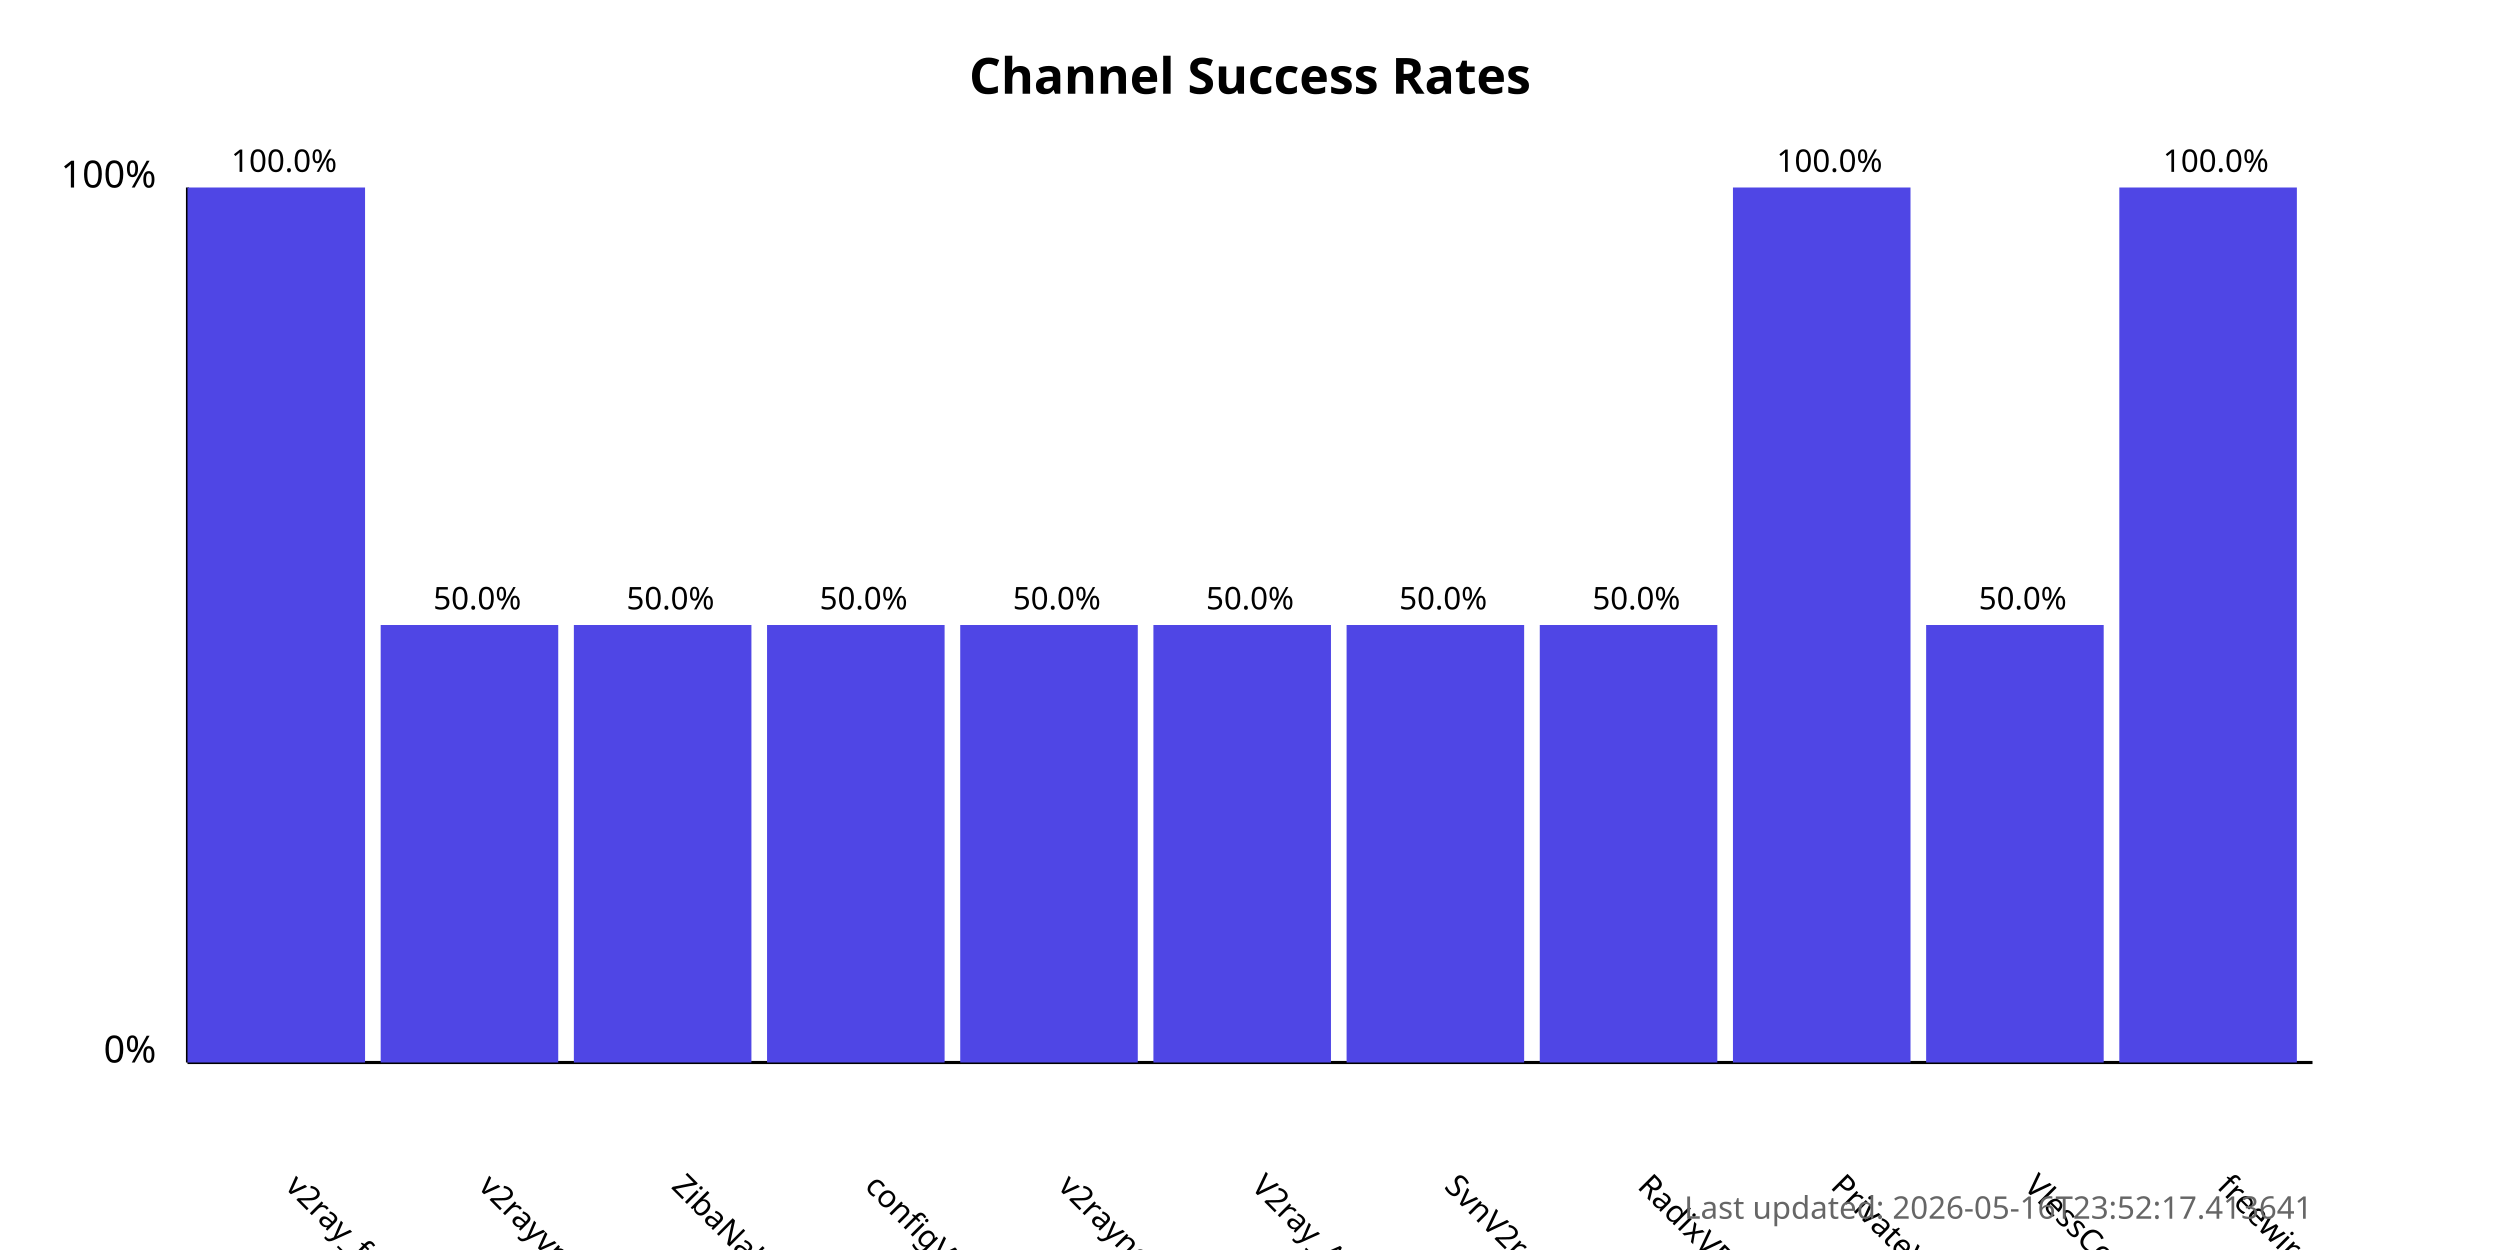
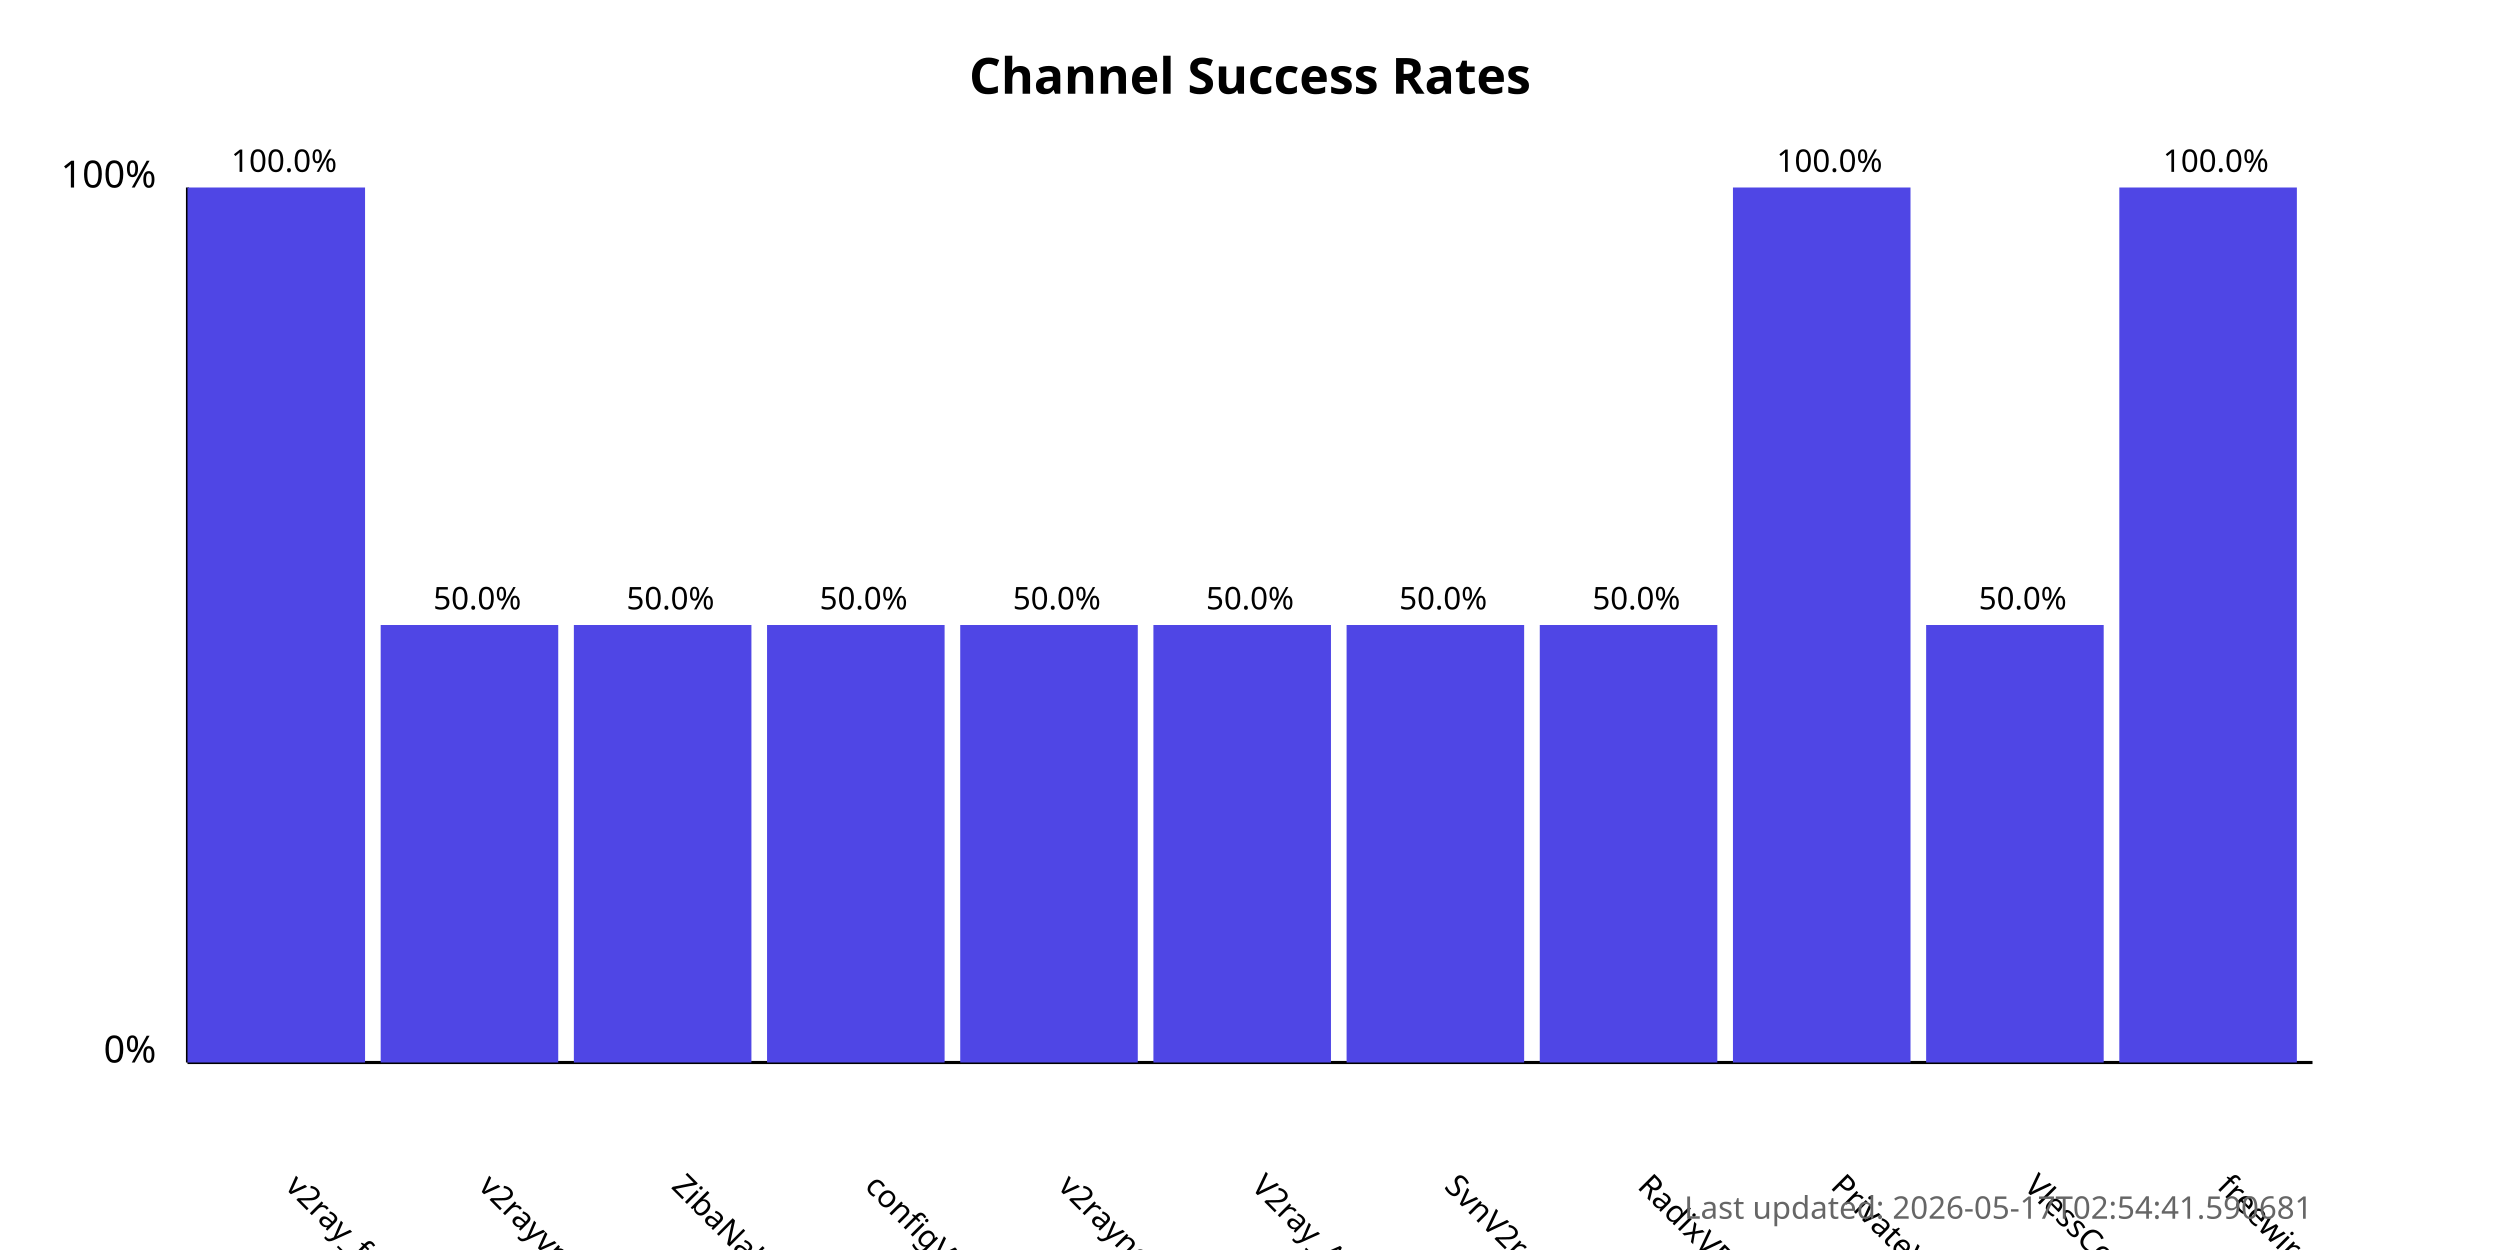
<svg xmlns="http://www.w3.org/2000/svg" width="800" height="400">
  <style>
            .chart-title { font: bold 16px sans-serif; }
            .axis-label { font: 12px sans-serif; }
            .tick-label { font: 10px sans-serif; }
            .bar { fill: #4f46e5; }
            .bar:hover { fill: #6366f1; }
            .timestamp { font: 10px sans-serif; fill: #666; }
        </style>
  <text x="400.0" y="30" text-anchor="middle" class="chart-title">
            Channel Success Rates
        </text>
  <line x1="60" y1="340" x2="60" y2="60" stroke="black" stroke-width="1" />
  <line x1="60" y1="340" x2="740" y2="340" stroke="black" stroke-width="1" />
  <text x="50" y="340" text-anchor="end" class="axis-label">0%</text>
  <text x="50" y="60" text-anchor="end" class="axis-label">100%</text>
  <g>
    <rect x="60" y="60.0" width="56.818" height="280.0" class="bar" />
    <text x="90.909" y="380" transform="rotate(45, 90.90909, 380)" text-anchor="start" class="tick-label">
                v2ray_free_conf
            </text>
    <text x="90.909" y="55.0" text-anchor="middle" class="tick-label">
                100.0%
            </text>
  </g>
  <g>
    <rect x="121.818" y="200.0" width="56.818" height="140.0" class="bar" />
    <text x="152.727" y="380" transform="rotate(45, 152.7273, 380)" text-anchor="start" class="tick-label">
                v2rayvpno
            </text>
    <text x="152.727" y="195.0" text-anchor="middle" class="tick-label">
                50.0%
            </text>
  </g>
  <g>
    <rect x="183.636" y="200.0" width="56.818" height="140.0" class="bar" />
    <text x="214.545" y="380" transform="rotate(45, 214.5455, 380)" text-anchor="start" class="tick-label">
                ZibaNabz
            </text>
    <text x="214.545" y="195.0" text-anchor="middle" class="tick-label">
                50.0%
            </text>
  </g>
  <g>
    <rect x="245.455" y="200.0" width="56.818" height="140.0" class="bar" />
    <text x="276.364" y="380" transform="rotate(45, 276.3636, 380)" text-anchor="start" class="tick-label">
                configV2rayForFree
            </text>
    <text x="276.364" y="195.0" text-anchor="middle" class="tick-label">
                50.0%
            </text>
  </g>
  <g>
    <rect x="307.273" y="200.0" width="56.818" height="140.0" class="bar" />
    <text x="338.182" y="380" transform="rotate(45, 338.1818, 380)" text-anchor="start" class="tick-label">
                v2rayngvpn
            </text>
    <text x="338.182" y="195.0" text-anchor="middle" class="tick-label">
                50.0%
            </text>
  </g>
  <g>
    <rect x="369.091" y="200.0" width="56.818" height="140.0" class="bar" />
    <text x="400.0" y="380" transform="rotate(45, 400.0, 380)" text-anchor="start" class="tick-label">
                V2ray_Alpha
            </text>
    <text x="400.0" y="195.0" text-anchor="middle" class="tick-label">
                50.0%
            </text>
  </g>
  <g>
    <rect x="430.909" y="200.0" width="56.818" height="140.0" class="bar" />
    <text x="461.818" y="380" transform="rotate(45, 461.8182, 380)" text-anchor="start" class="tick-label">
                SvnV2ray
            </text>
    <text x="461.818" y="195.0" text-anchor="middle" class="tick-label">
                50.0%
            </text>
  </g>
  <g>
    <rect x="492.727" y="200.0" width="56.818" height="140.0" class="bar" />
    <text x="523.636" y="380" transform="rotate(45, 523.6364, 380)" text-anchor="start" class="tick-label">
                RadixVPN
            </text>
    <text x="523.636" y="195.0" text-anchor="middle" class="tick-label">
                50.0%
            </text>
  </g>
  <g>
    <rect x="554.545" y="60.0" width="56.818" height="280.0" class="bar" />
    <text x="585.455" y="380" transform="rotate(45, 585.4545, 380)" text-anchor="start" class="tick-label">
                PrivateVPNs
            </text>
    <text x="585.455" y="55.0" text-anchor="middle" class="tick-label">
                100.0%
            </text>
  </g>
  <g>
    <rect x="616.364" y="200.0" width="56.818" height="140.0" class="bar" />
    <text x="647.273" y="380" transform="rotate(45, 647.2727, 380)" text-anchor="start" class="tick-label">
                VlessConfig
            </text>
    <text x="647.273" y="195.0" text-anchor="middle" class="tick-label">
                50.0%
            </text>
  </g>
  <g>
    <rect x="678.182" y="60.0" width="56.818" height="280.0" class="bar" />
    <text x="709.091" y="380" transform="rotate(45, 709.0909, 380)" text-anchor="start" class="tick-label">
                freewireguard
            </text>
    <text x="709.091" y="55.0" text-anchor="middle" class="tick-label">
                100.0%
            </text>
  </g>
  <text x="740" y="390" text-anchor="end" class="timestamp">
-             Last updated: 2026-05-16T23:52:17.413641
+             Last updated: 2026-05-17T02:54:41.590681
        </text>
</svg>
